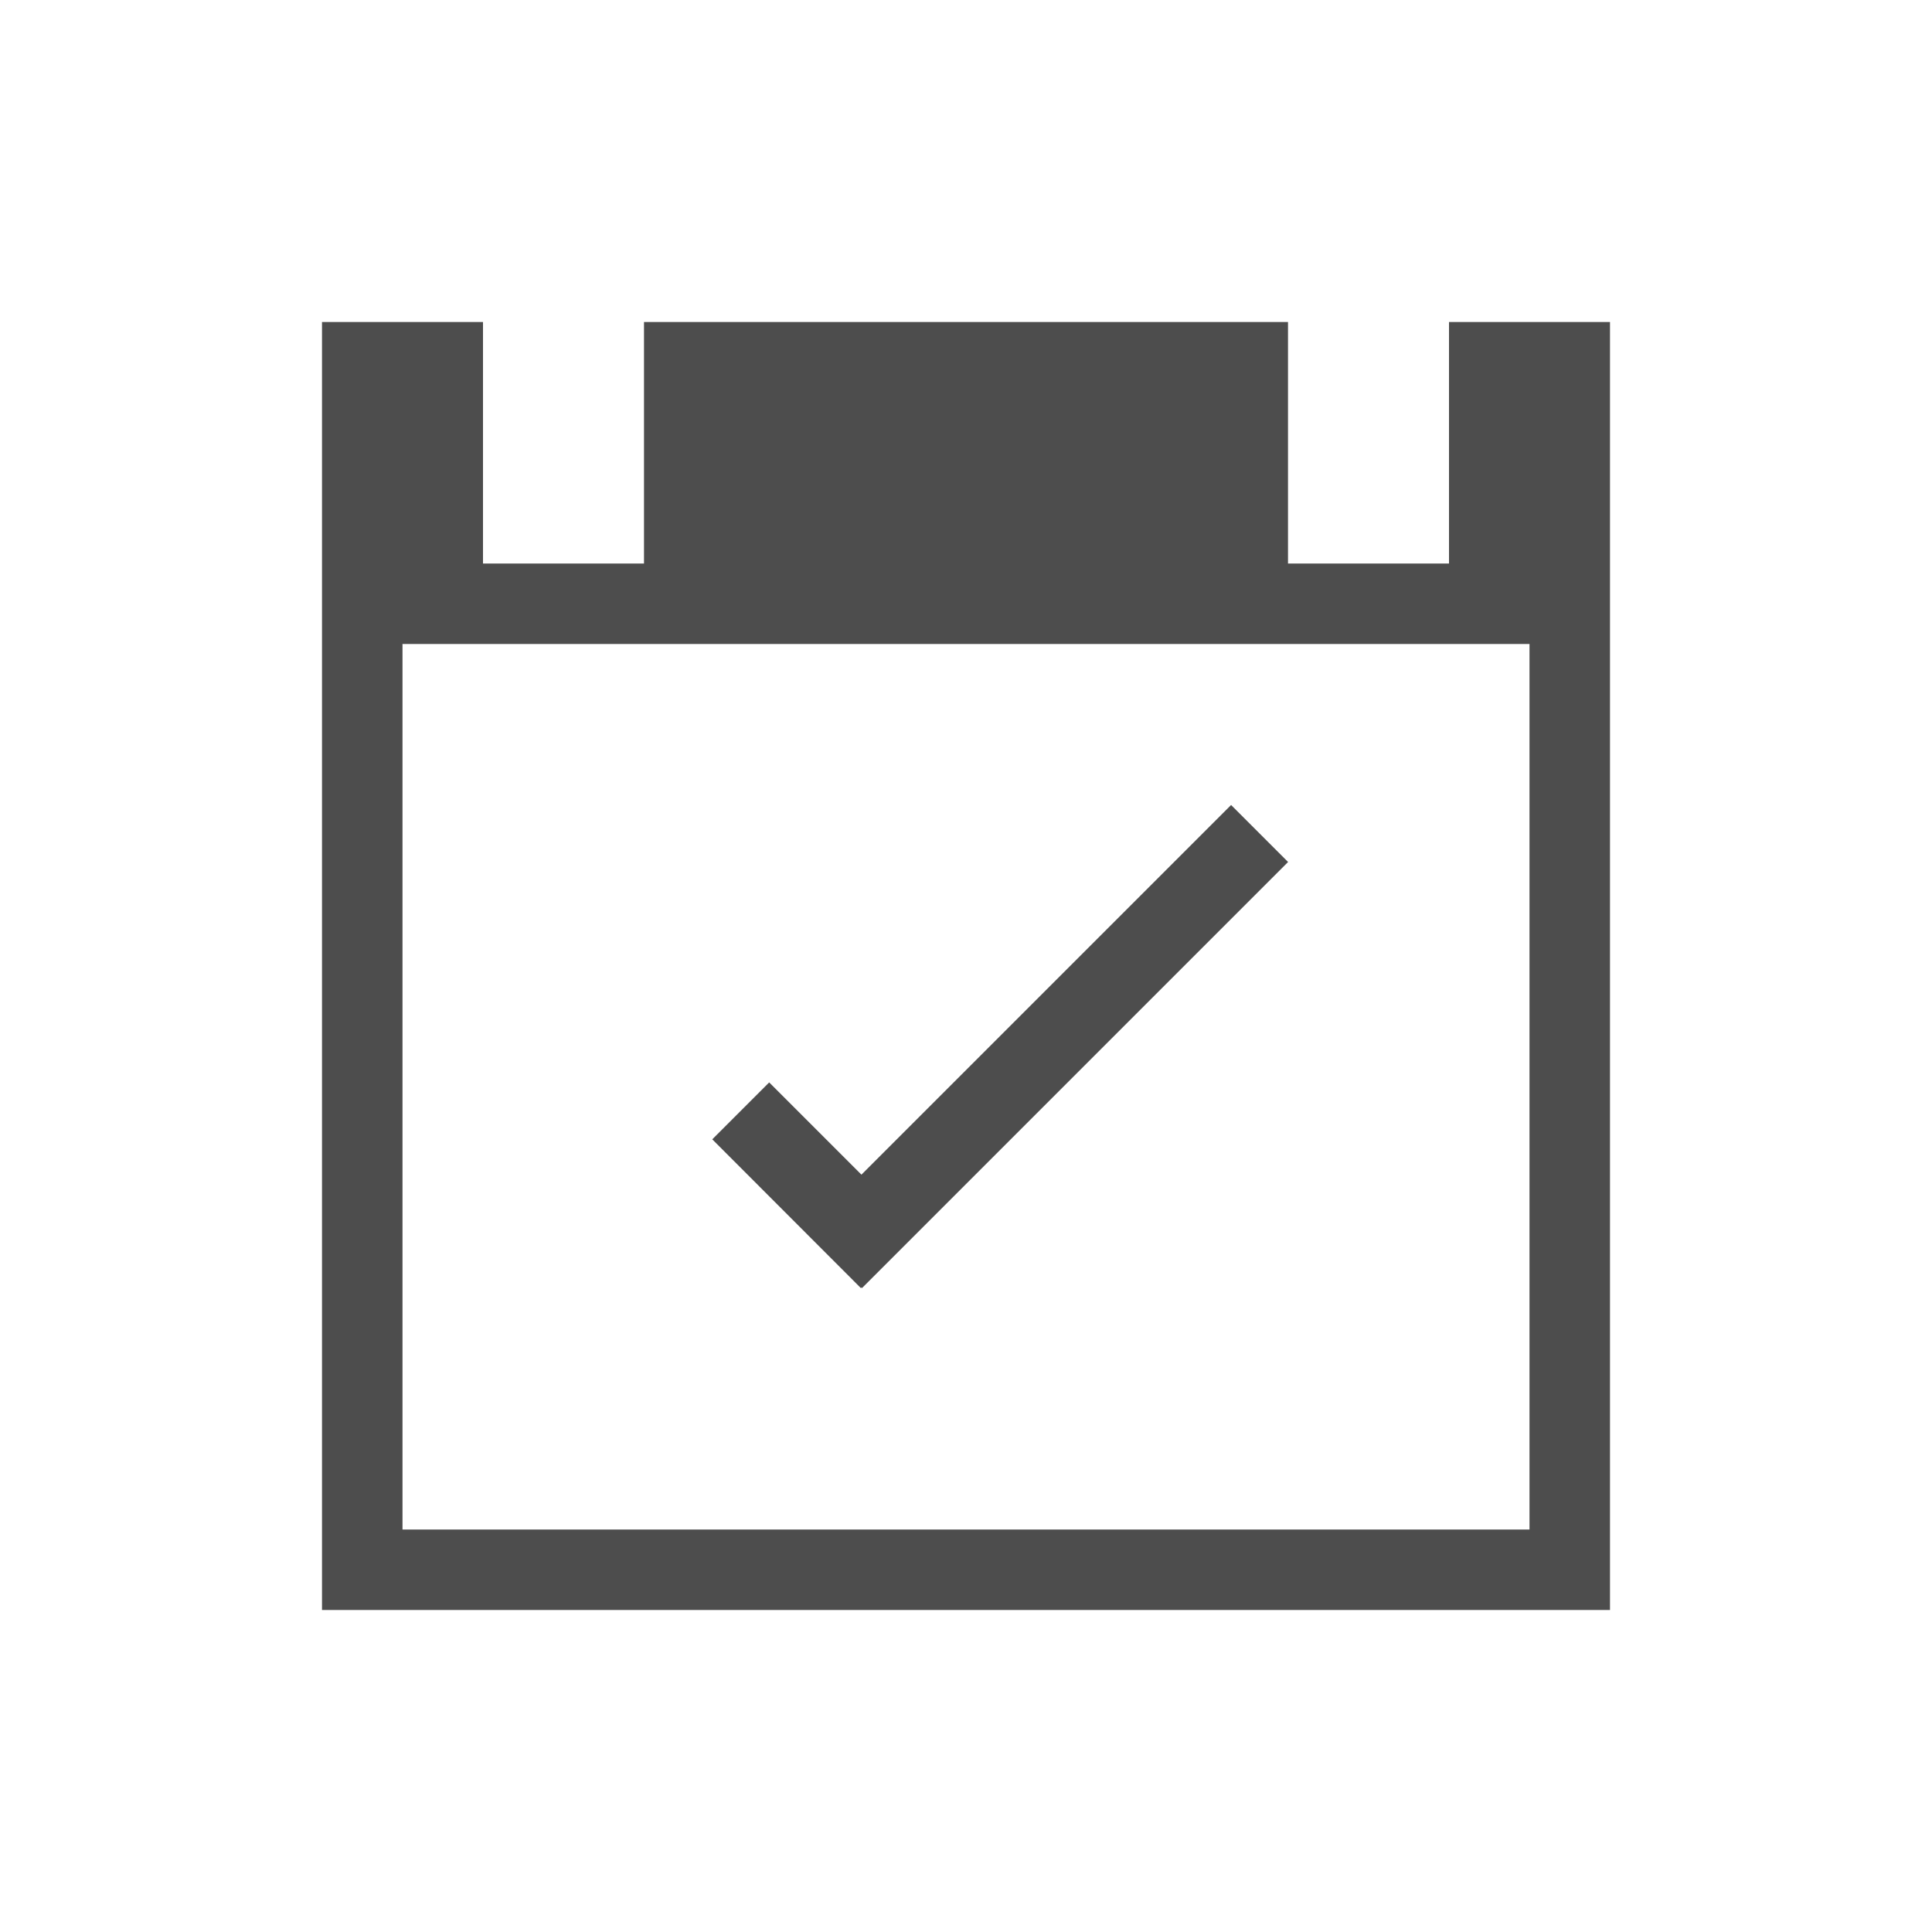
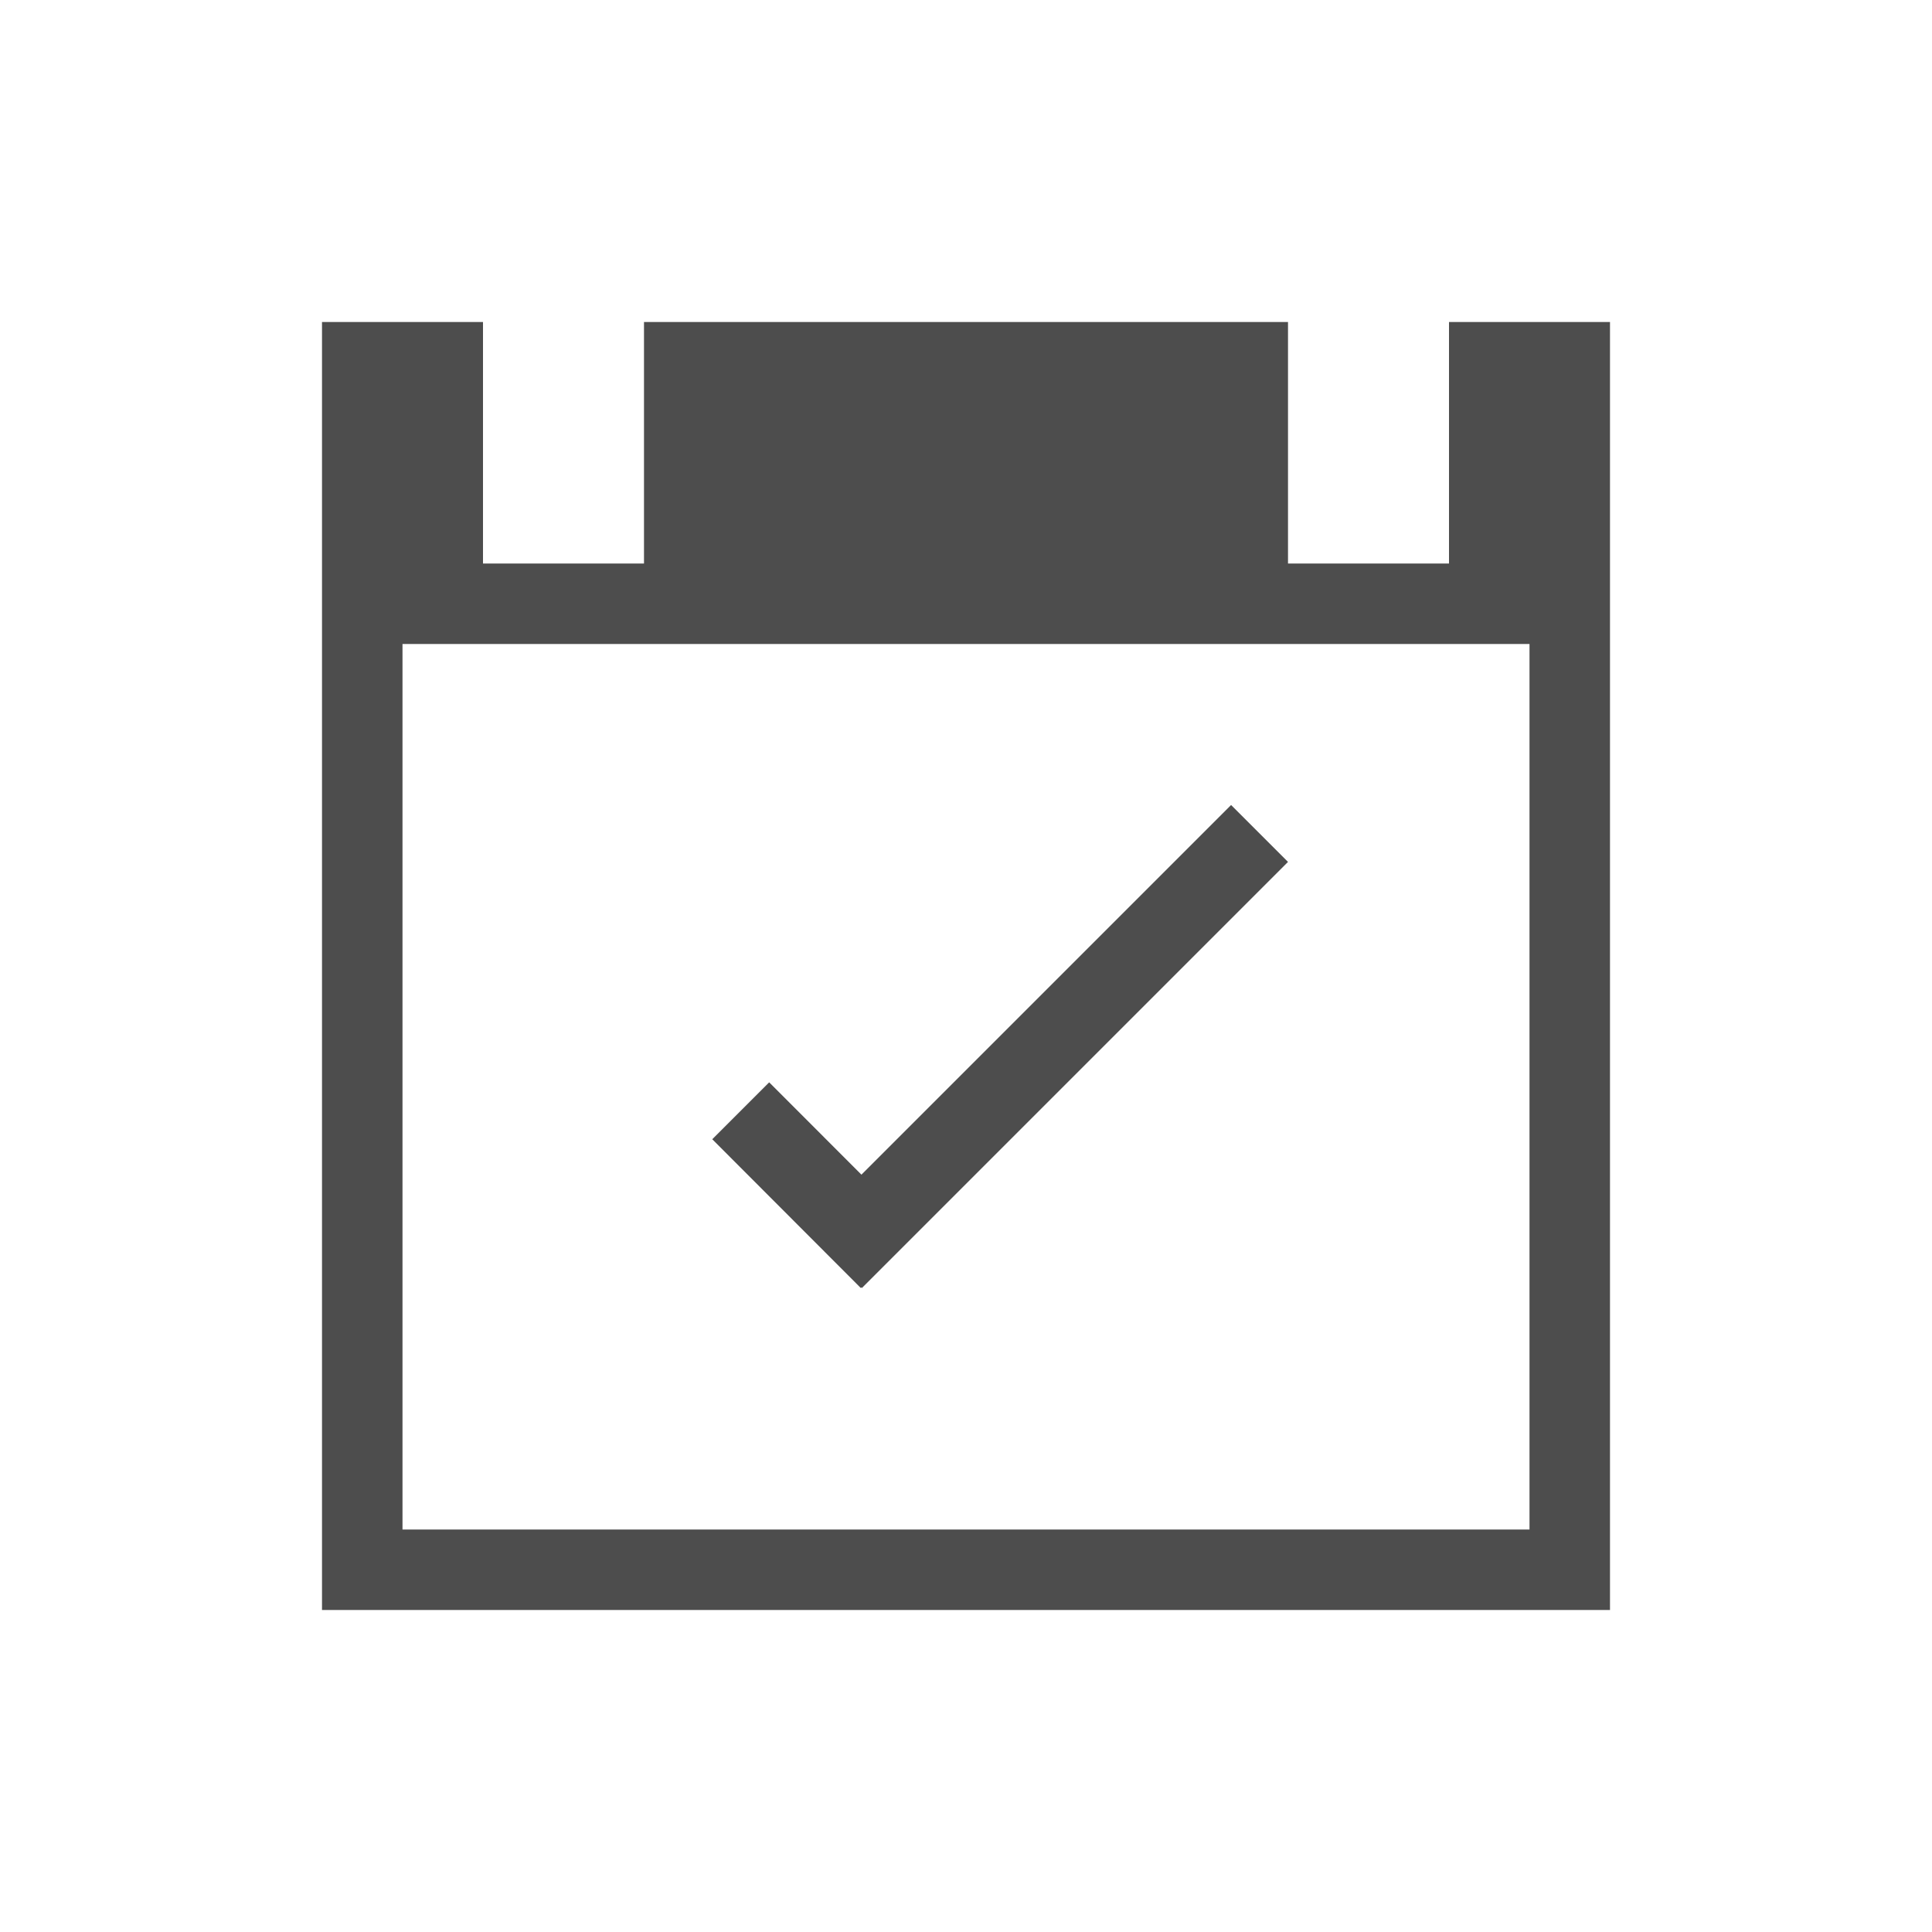
<svg xmlns="http://www.w3.org/2000/svg" viewBox="0 0 24 24">
  <defs id="defs3051">
    <style type="text/css" id="current-color-scheme">
      .ColorScheme-Text {
        color:#4d4d4d;
      }
      </style>
  </defs>
-   <a transform="translate(1,1)">
-     <path style="fill:currentColor;fill-opacity:1;stroke:none" d="m3 3v16h10 5 1v-6-10h-2v3h-2v-3h-8v3h-2v-3h-2m1 4h14v6 5h-5-9v-11m10.293 2l-4.592 4.592-1.146-1.146-.707.707 1.846 1.848.006-.008.008.008 5.293-5.293-.707-.707" class="ColorScheme-Text" />
-   </a>
+   <path style="fill:currentColor;fill-opacity:1;stroke:none" d="M 4 4 L 4 20 L 14 20 L 19 20 L 20 20 L 20 14 L 20 4 L 18 4 L 18 7 L 16 7 L 16 4 L 8 4 L 8 7 L 6 7 L 6 4 L 4 4 z M 5 8 L 19 8 L 19 14 L 19 19 L 14 19 L 5 19 L 5 8 z M 15.293 10 L 10.701 14.592 L 9.555 13.445 L 8.848 14.152 L 10.693 16 L 10.699 15.992 L 10.707 16 L 16 10.707 L 15.293 10 z " class="ColorScheme-Text" />
</svg>
